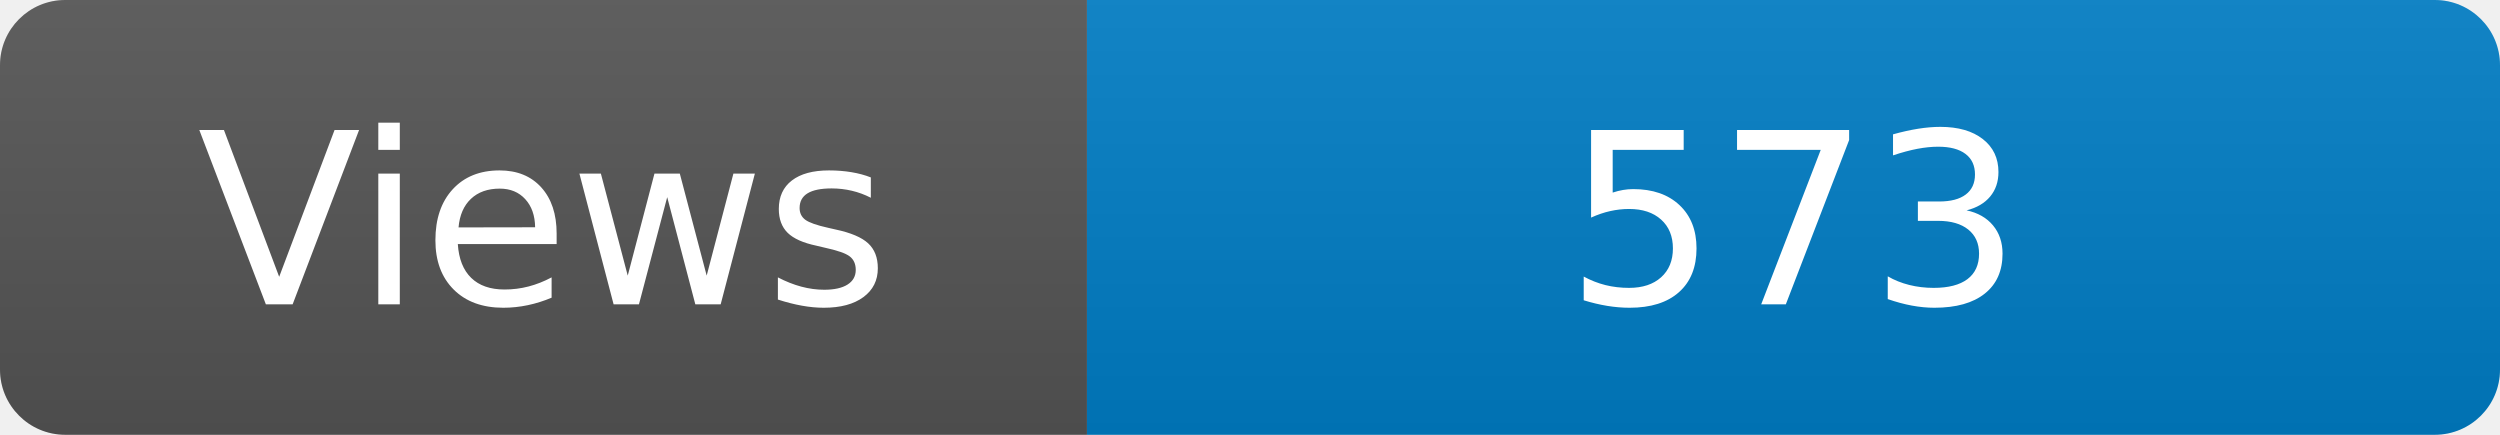
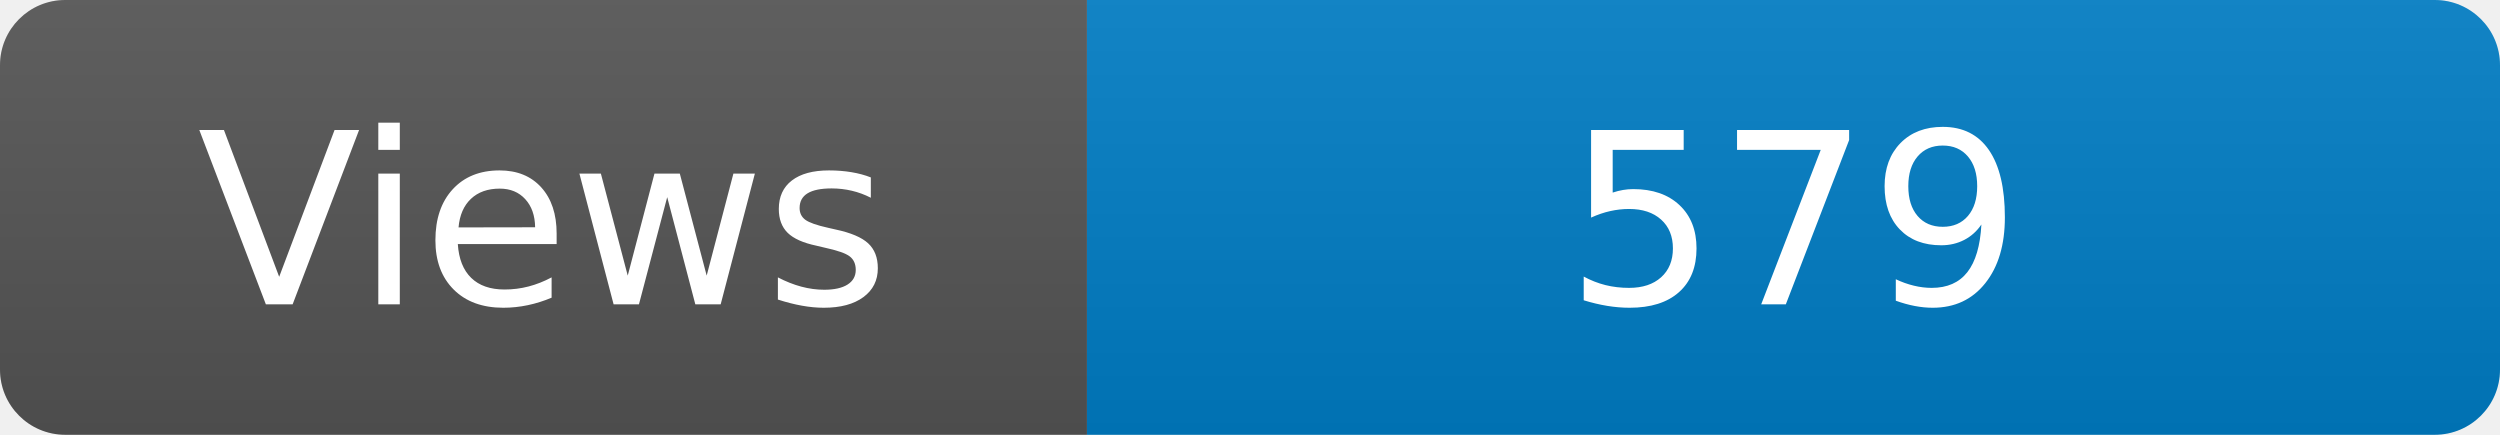
<svg xmlns="http://www.w3.org/2000/svg" width="115" height="20" role="img" aria-label="Maintained?: yes">
  <linearGradient id="s" x2="0" y2="100%">
    <stop offset="0" stop-color="#bbb" stop-opacity=".1" />
    <stop offset="1" stop-opacity=".1" />
  </linearGradient>
  <clipPath id="r">
    <rect width="115" height="20" rx="3" fill="#fff" />
  </clipPath>
  <g clip-path="url(#r)">
    <rect width="50" height="20" fill="#555" />
    <rect x="50" width="160" height="20" fill="#007ec6" />
    <rect width="115" height="20" fill="url(#s)" />
  </g>
  <g fill="#fff" text-anchor="middle" font-family="Verdana,Geneva,DejaVu Sans,sans-serif" font-size="110">
    <text x="250" y="140" transform="scale(.1)" fill="#fff">Views</text>
-     <text x="825" y="140" transform="scale(.1)" fill="#fff">573</text>
+     <text x="825" y="140" transform="scale(.1)" fill="#fff">579</text>
  </g>
</svg>
